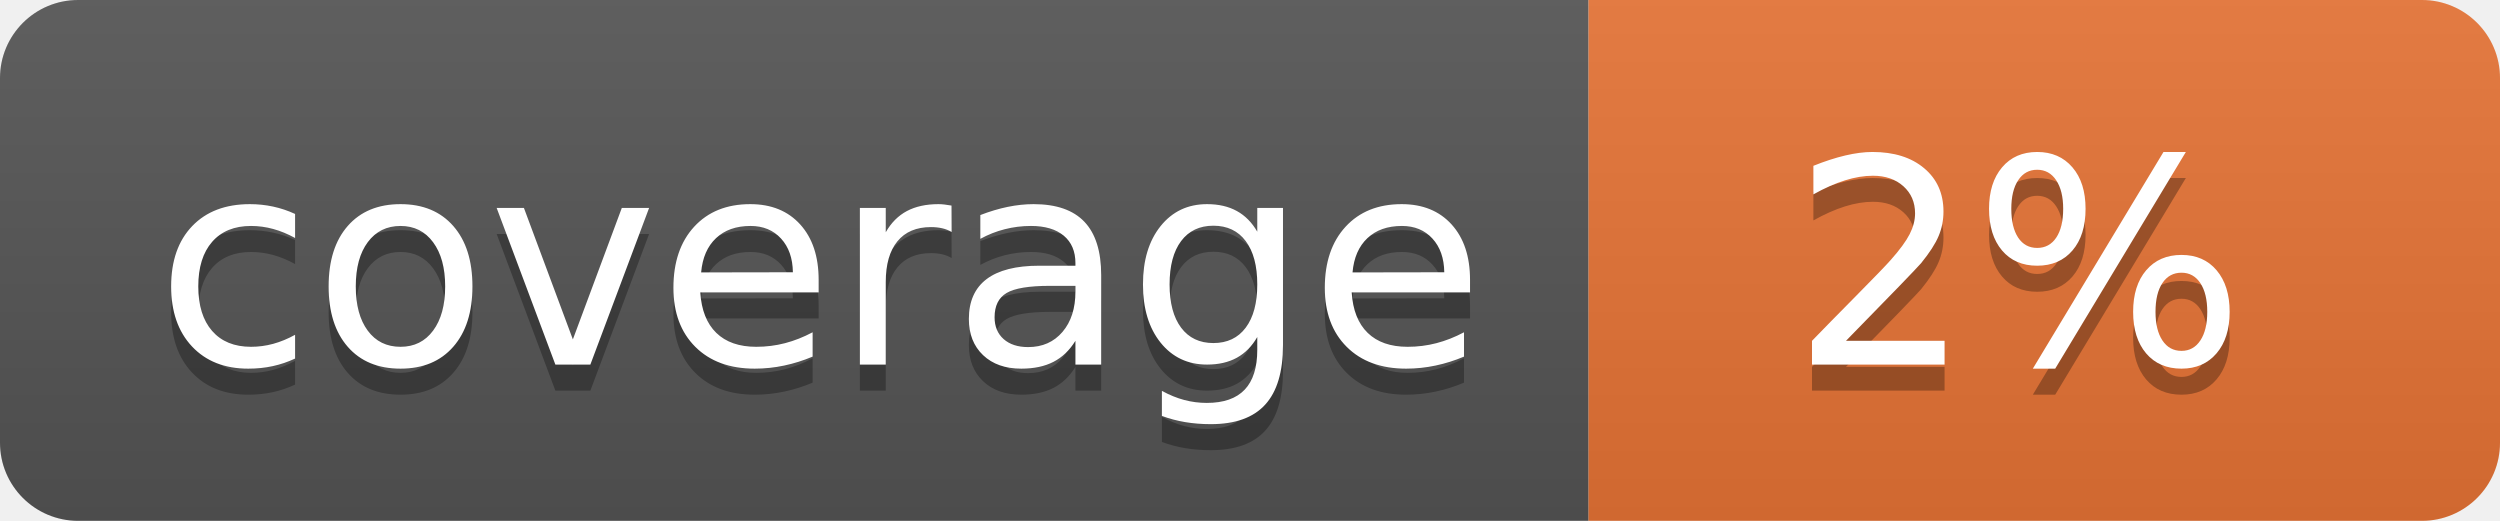
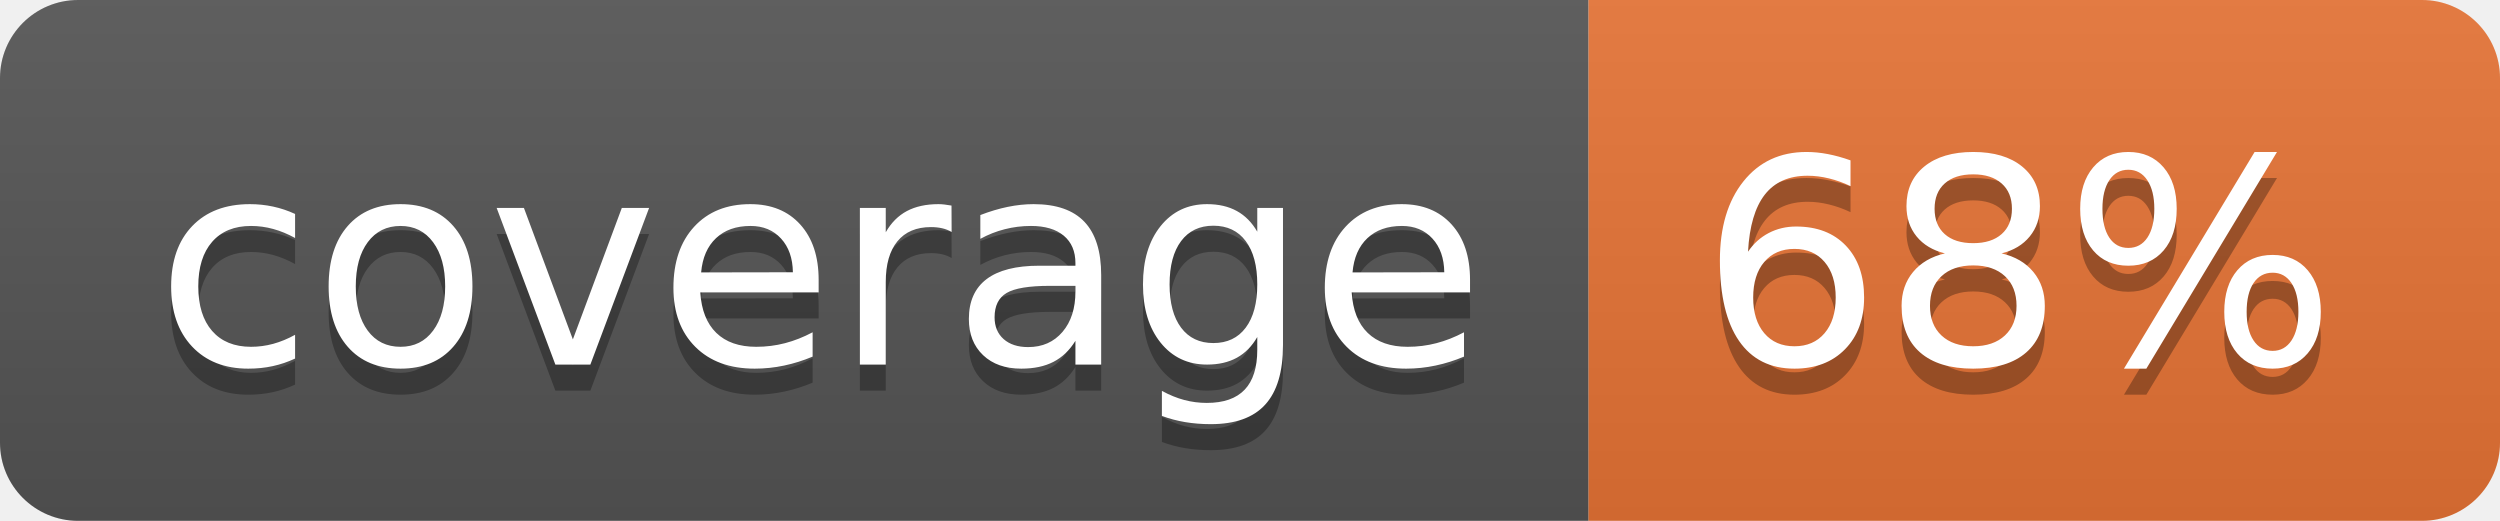
<svg xmlns="http://www.w3.org/2000/svg" width="96" height="20">
  <linearGradient id="b" x2="0" y2="100%">
    <stop offset="0" stop-color="#bbb" stop-opacity=".1" />
    <stop offset="1" stop-opacity=".1" />
  </linearGradient>
  <clipPath id="a">
    <rect width="96" height="20" rx="3" fill="#fff" />
  </clipPath>
  <g clip-path="url(#a)">
    <path fill="#555" d="M0 0h61v20H0z" />
    <path fill="#E87435" d="M61 0h35v20H61z" />
    <path fill="url(#b)" d="M0 0h96v20H0z" />
  </g>
  <g fill="#fff" text-anchor="middle" font-family="DejaVu Sans,Verdana,Geneva,sans-serif" font-size="110">
    <text x="315" y="150" fill="#010101" fill-opacity=".3" transform="scale(.1)" textLength="510">coverage</text>
    <text x="315" y="140" transform="scale(.1)" textLength="510">coverage</text>
-     <text x="775" y="150" fill="#010101" fill-opacity=".3" transform="scale(.1)" textLength="250">2%</text>
-     <text x="775" y="140" transform="scale(.1)" textLength="250">2%</text>
+     <text x="775" y="150" fill="#010101" fill-opacity=".3" transform="scale(.1)" textLength="250">68%</text>
+     <text x="775" y="140" transform="scale(.1)" textLength="250">68%</text>
  </g>
</svg>
